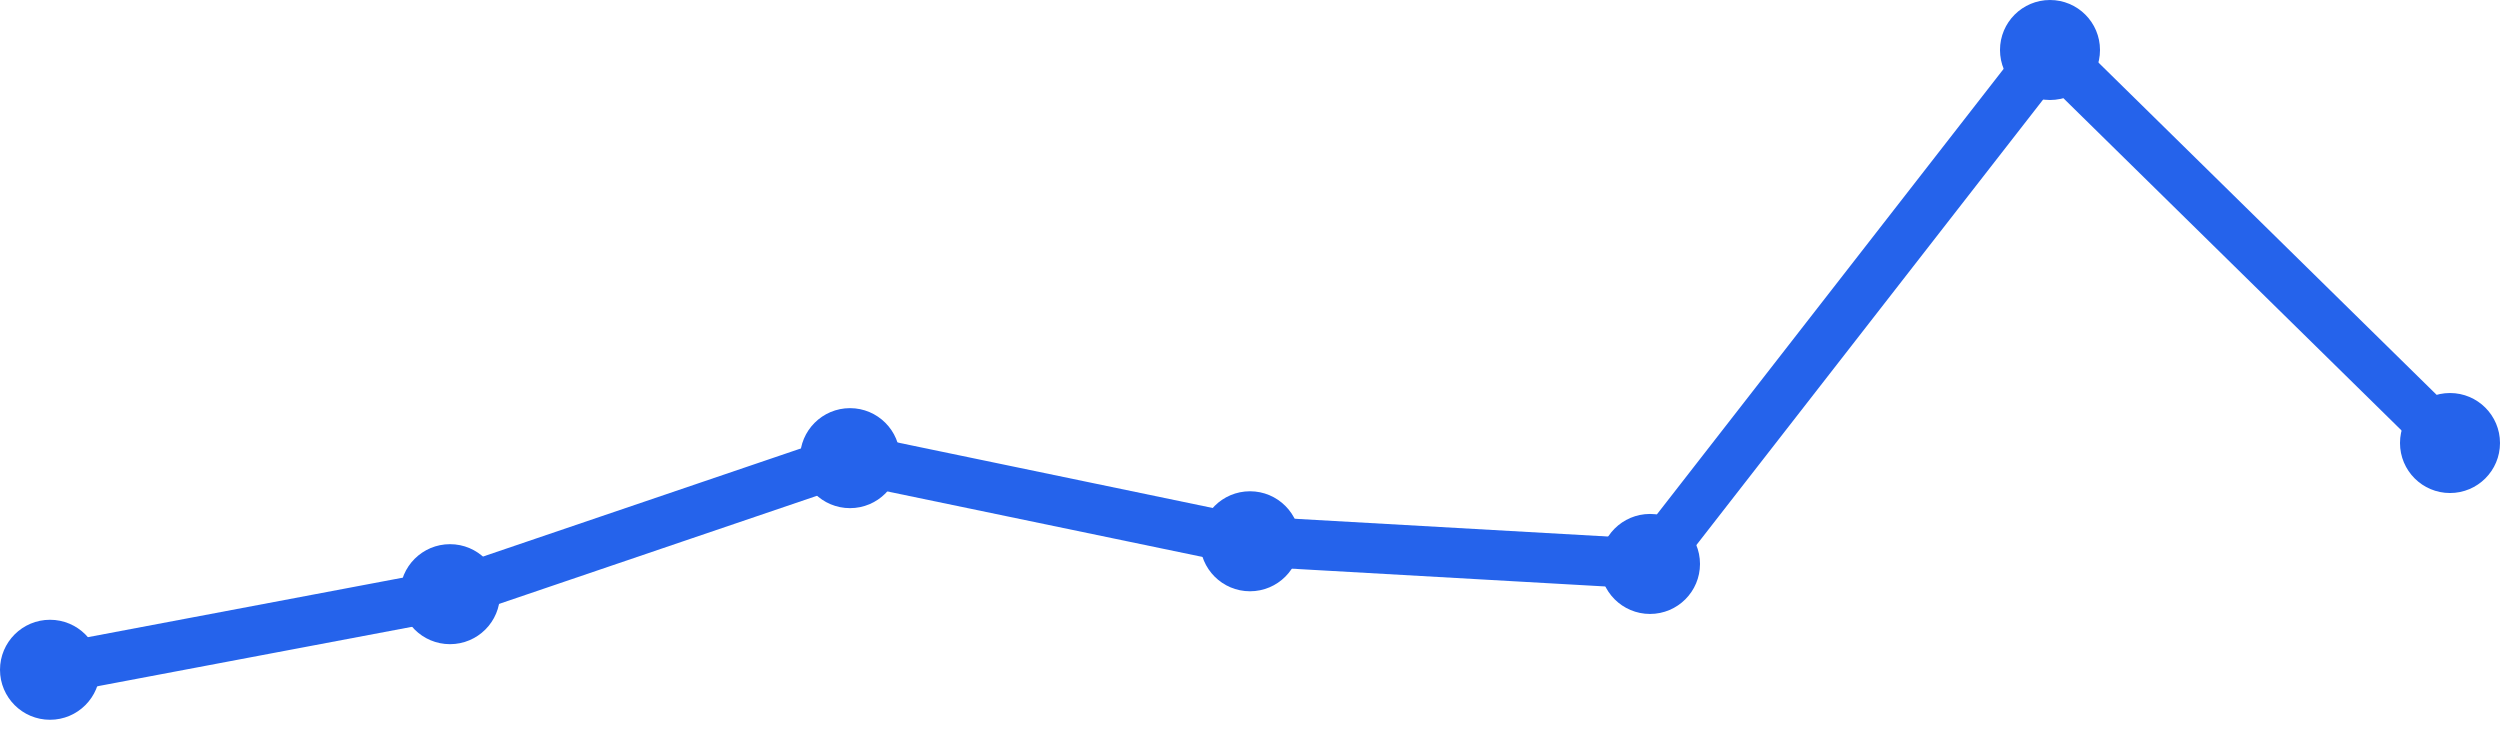
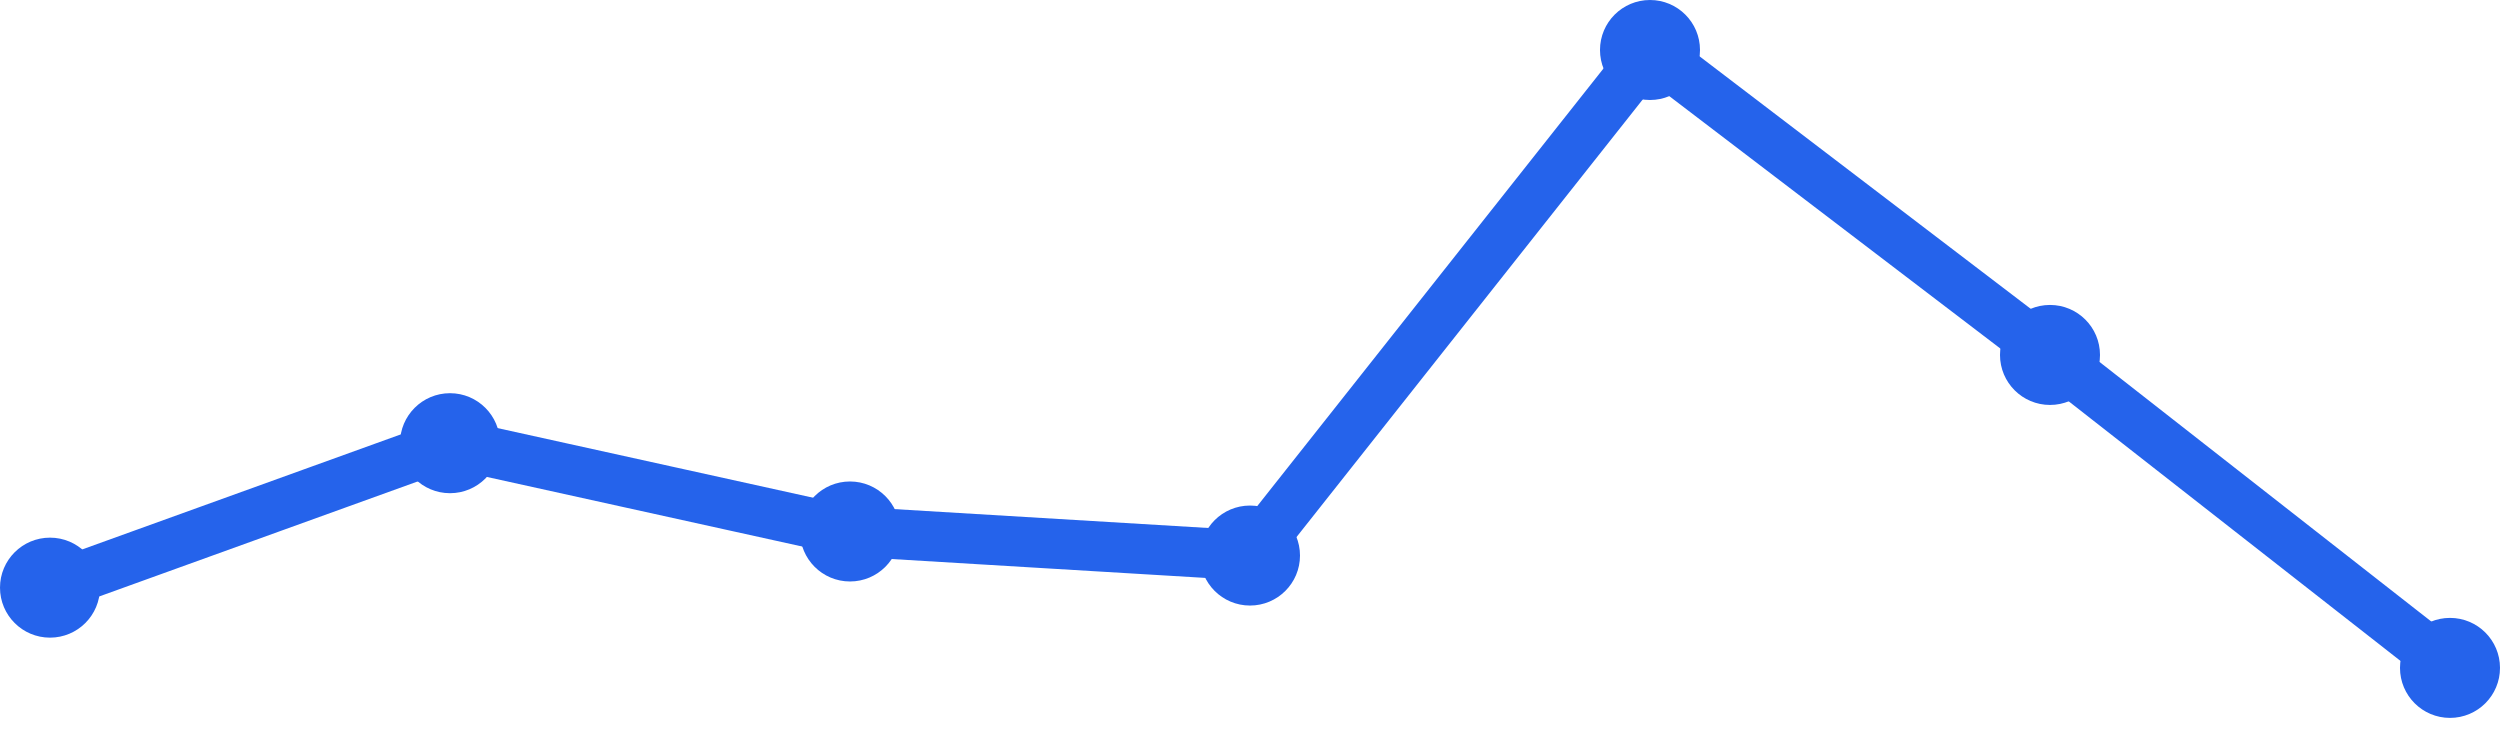
<svg xmlns="http://www.w3.org/2000/svg" width="100" height="30" viewBox="0 0 100 30">
-   <path d="M 2,26.791 L 18,23.767 L 34,18.326 L 50,21.651 L 66,22.558 L 82,2 L 98,17.721" fill="none" stroke="#2563eb" stroke-width="2" stroke-linecap="round" stroke-linejoin="round" />
-   <circle cx="2" cy="26.791" r="2" fill="#2563eb" />
-   <circle cx="18" cy="23.767" r="2" fill="#2563eb" />
-   <circle cx="34" cy="18.326" r="2" fill="#2563eb" />
-   <circle cx="50" cy="21.651" r="2" fill="#2563eb" />
-   <circle cx="66" cy="22.558" r="2" fill="#2563eb" />
-   <circle cx="82" cy="2" r="2" fill="#2563eb" />
-   <circle cx="98" cy="17.721" r="2" fill="#2563eb" />
+   <path d="M 2,23.506 L 18,17.728 L 34,21.259 L 50,22.222 L 66,2 L 82,14.198 L 98,26.716" fill="none" stroke="#2563eb" stroke-width="2" stroke-linecap="round" stroke-linejoin="round" />
+   <circle cx="2" cy="23.506" r="2" fill="#2563eb" />
+   <circle cx="18" cy="17.728" r="2" fill="#2563eb" />
+   <circle cx="34" cy="21.259" r="2" fill="#2563eb" />
+   <circle cx="50" cy="22.222" r="2" fill="#2563eb" />
+   <circle cx="66" cy="2" r="2" fill="#2563eb" />
+   <circle cx="82" cy="14.198" r="2" fill="#2563eb" />
+   <circle cx="98" cy="26.716" r="2" fill="#2563eb" />
</svg>
